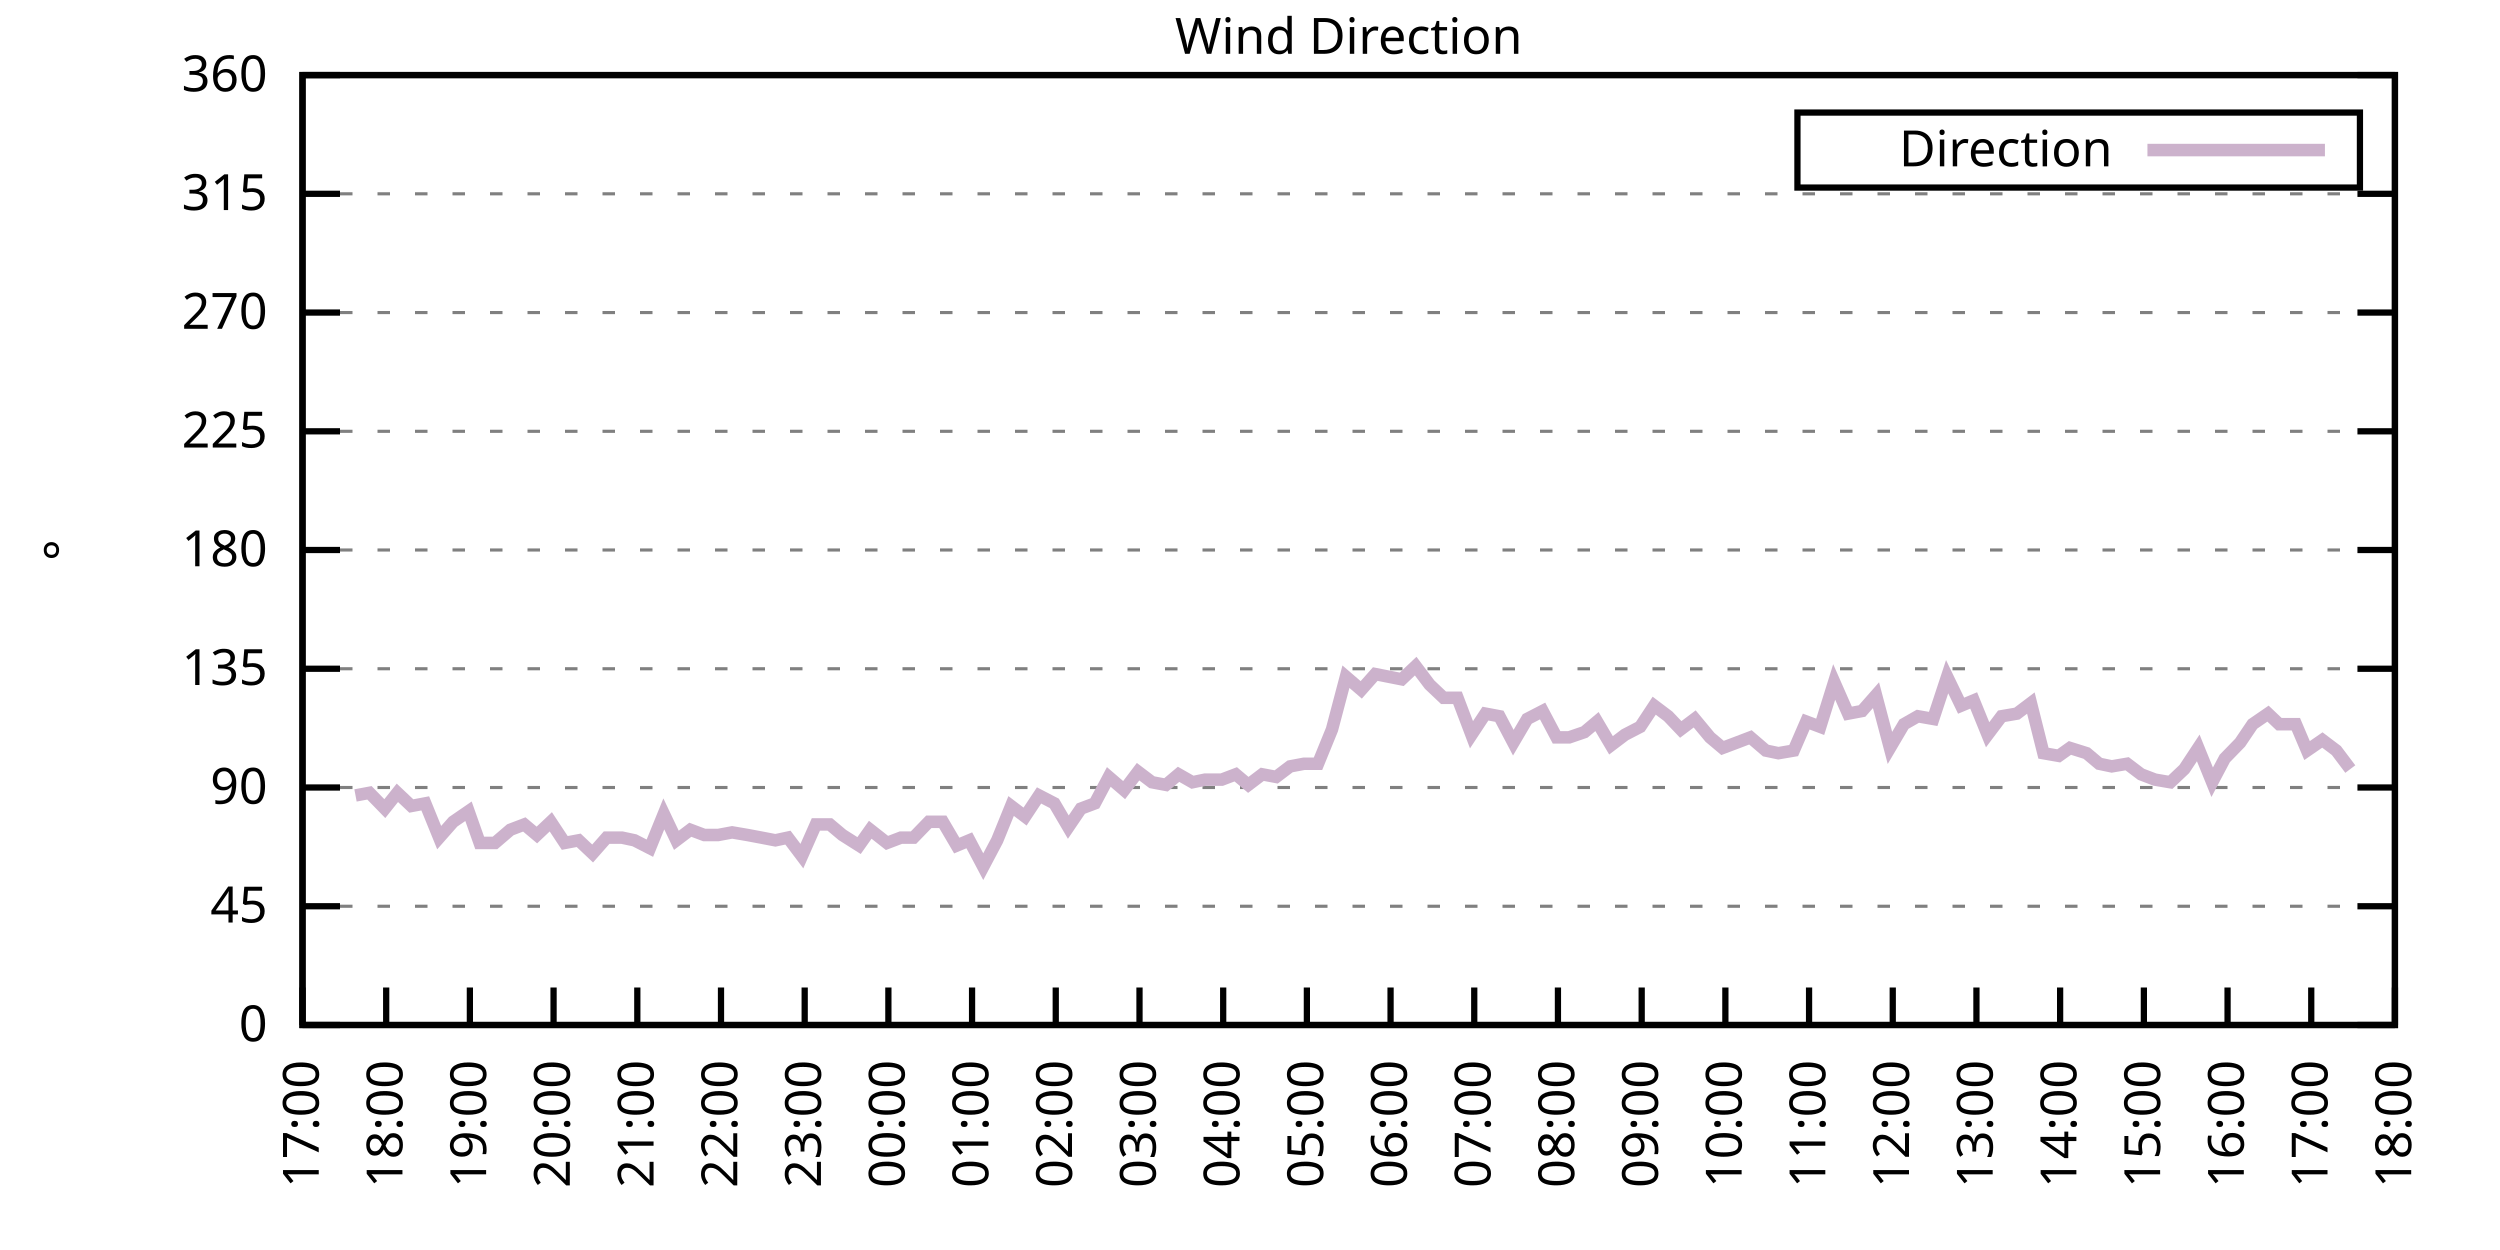
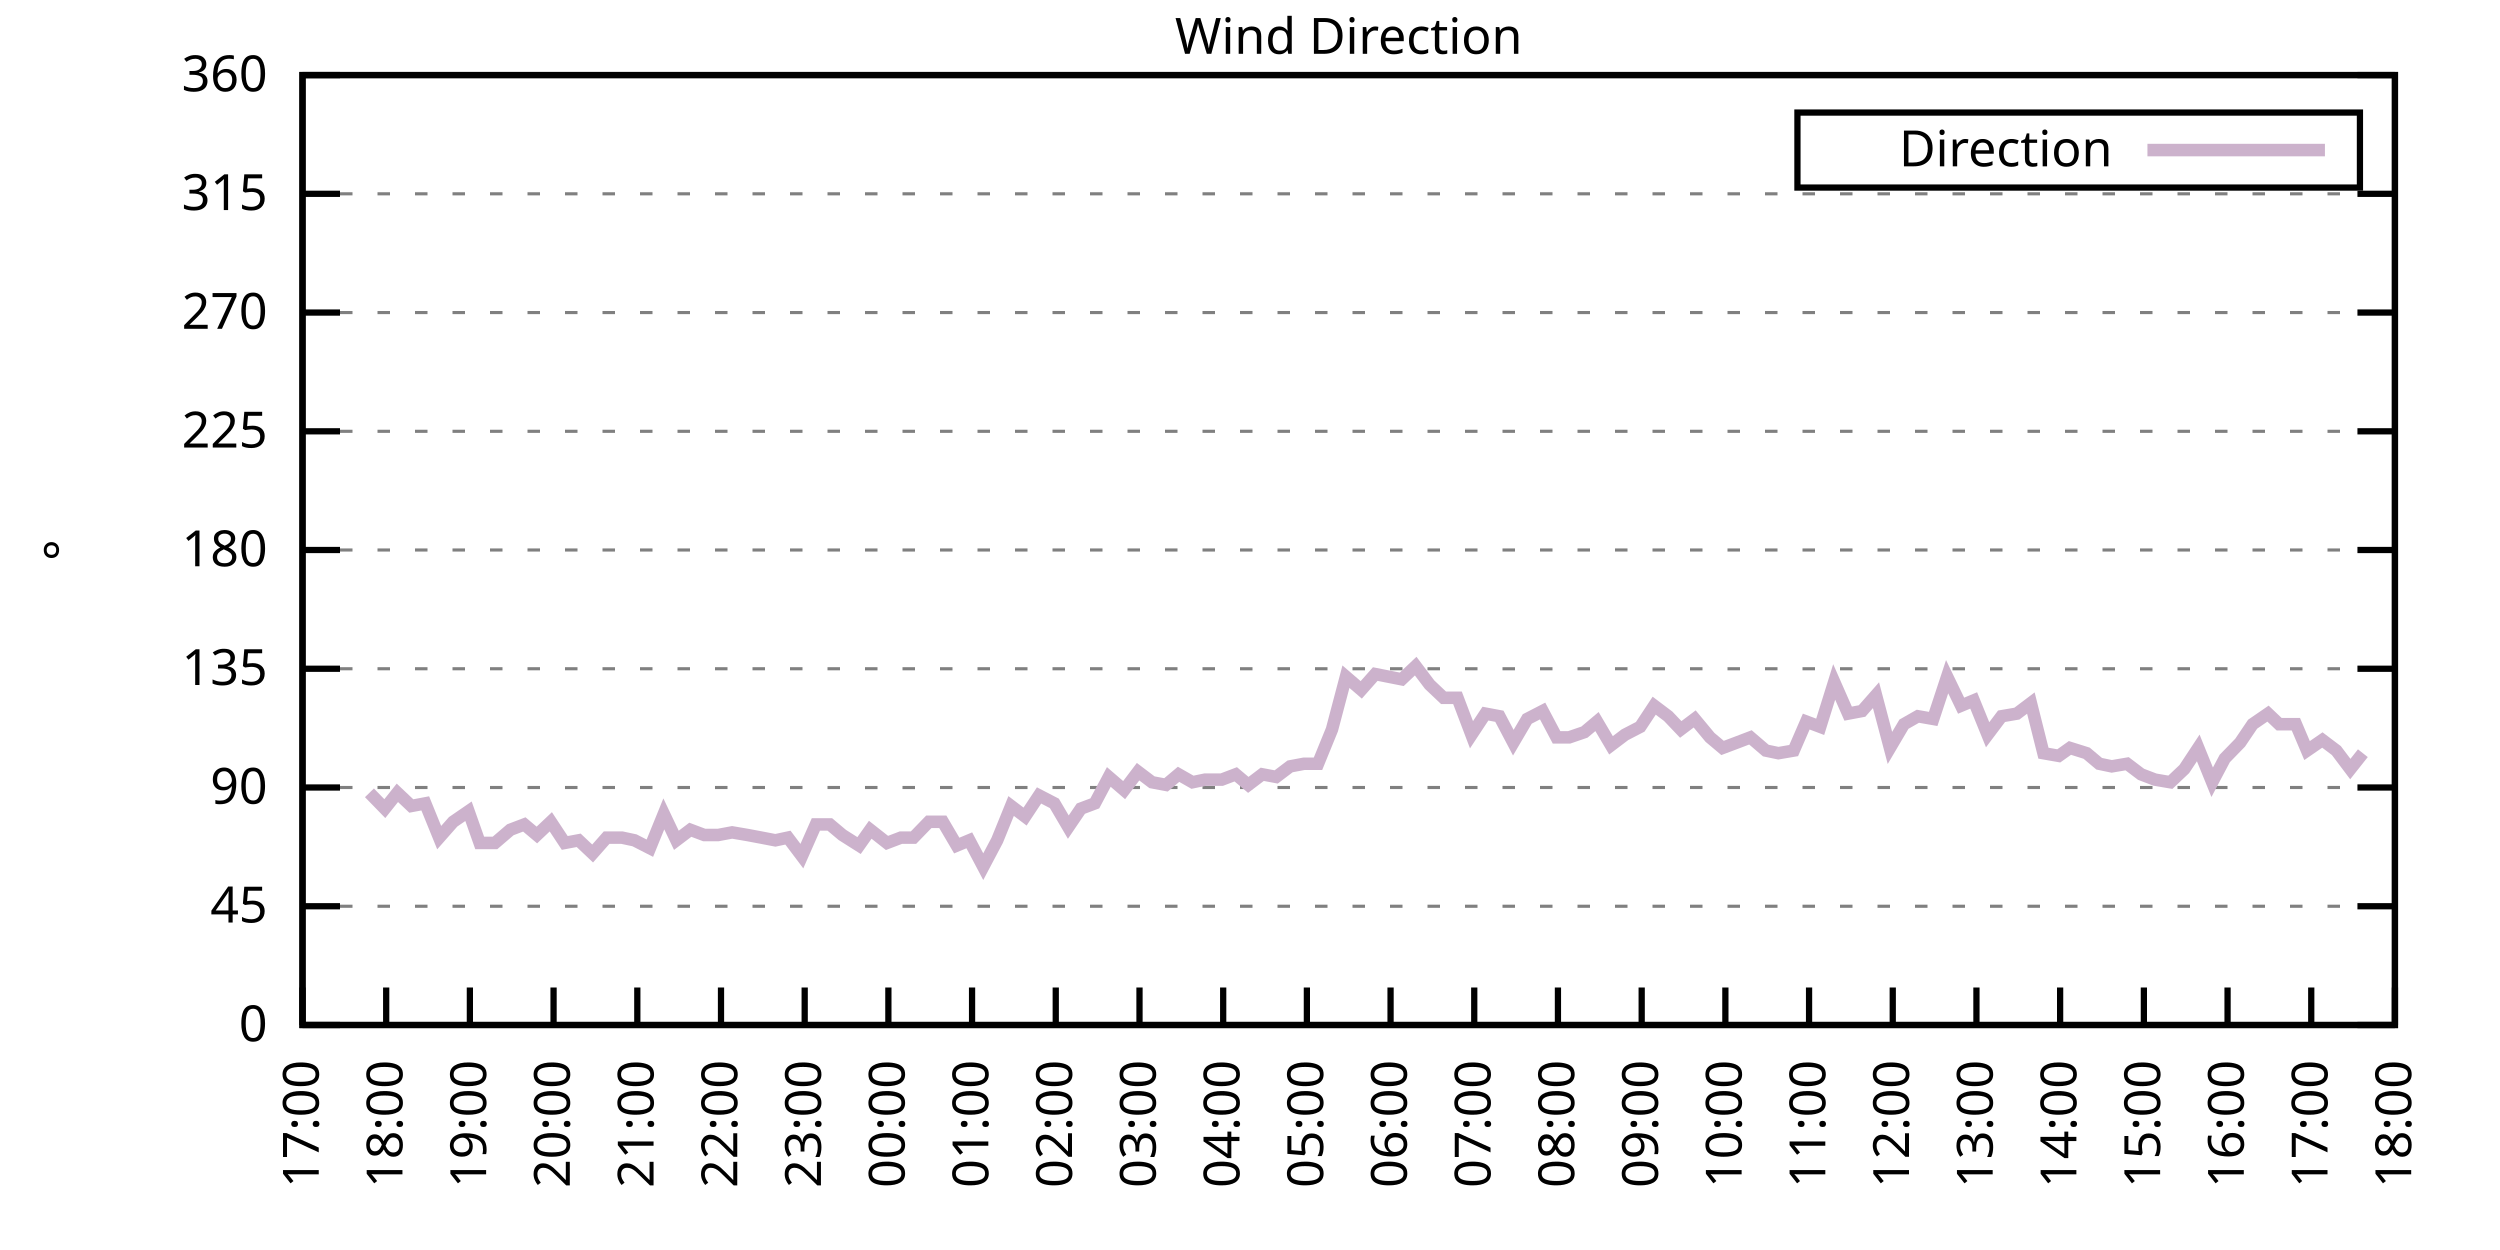
<svg xmlns="http://www.w3.org/2000/svg" xmlns:xlink="http://www.w3.org/1999/xlink" width="400" height="200" viewBox="0 0 400 200">
  <g id="gnuplot_canvas">
    <rect x="0" y="0" width="400" height="200" fill="none" />
    <defs>
      <circle id="gpDot" r="0.5" stroke-width="0.5" stroke="currentColor" />
      <path id="gpPt0" stroke-width="0.333" stroke="currentColor" d="M-1,0 h2 M0,-1 v2" />
      <path id="gpPt1" stroke-width="0.333" stroke="currentColor" d="M-1,-1 L1,1 M1,-1 L-1,1" />
      <path id="gpPt2" stroke-width="0.333" stroke="currentColor" d="M-1,0 L1,0 M0,-1 L0,1 M-1,-1 L1,1 M-1,1 L1,-1" />
      <rect id="gpPt3" stroke-width="0.333" stroke="currentColor" x="-1" y="-1" width="2" height="2" />
      <rect id="gpPt4" stroke-width="0.333" stroke="currentColor" fill="currentColor" x="-1" y="-1" width="2" height="2" />
      <circle id="gpPt5" stroke-width="0.333" stroke="currentColor" cx="0" cy="0" r="1" />
      <use xlink:href="#gpPt5" id="gpPt6" fill="currentColor" stroke="none" />
      <path id="gpPt7" stroke-width="0.333" stroke="currentColor" d="M0,-1.33 L-1.33,0.67 L1.33,0.67 z" />
      <use xlink:href="#gpPt7" id="gpPt8" fill="currentColor" stroke="none" />
      <use xlink:href="#gpPt7" id="gpPt9" stroke="currentColor" transform="rotate(180)" />
      <use xlink:href="#gpPt9" id="gpPt10" fill="currentColor" stroke="none" />
      <use xlink:href="#gpPt3" id="gpPt11" stroke="currentColor" transform="rotate(45)" />
      <use xlink:href="#gpPt11" id="gpPt12" fill="currentColor" stroke="none" />
      <path id="gpPt13" stroke-width="0.333" stroke="currentColor" d="M0,1.330 L1.265,0.411 L0.782,-1.067 L-0.782,-1.076 L-1.265,0.411 z" />
      <use xlink:href="#gpPt13" id="gpPt14" fill="currentColor" stroke="none" />
      <filter id="textbox" filterUnits="objectBoundingBox" x="0" y="0" height="1" width="1">
        <feFlood flood-color="white" flood-opacity="1" result="bgnd" />
        <feComposite in="SourceGraphic" in2="bgnd" operator="atop" />
      </filter>
      <filter id="greybox" filterUnits="objectBoundingBox" x="0" y="0" height="1" width="1">
        <feFlood flood-color="lightgrey" flood-opacity="1" result="grey" />
        <feComposite in="SourceGraphic" in2="grey" operator="atop" />
      </filter>
    </defs>
    <g fill="none" color="white" stroke="currentColor" stroke-width="1.00" stroke-linecap="butt" stroke-linejoin="miter">
</g>
    <g fill="none" color="black" stroke="currentColor" stroke-width="1.00" stroke-linecap="butt" stroke-linejoin="miter">
      <g stroke="none" shape-rendering="crispEdges">
        <polygon fill="rgb(255, 255, 255)" points="48.40,164.00 383.18,164.00 383.18,12.02 48.40,12.02 " />
      </g>
    </g>
    <g fill="none" color="black" stroke="currentColor" stroke-width="1.00" stroke-linecap="butt" stroke-linejoin="miter">
</g>
    <g fill="none" color="black" stroke="black" stroke-width="0.50" stroke-linecap="butt" stroke-linejoin="miter">
</g>
    <g fill="none" color="gray" stroke="currentColor" stroke-width="0.50" stroke-linecap="butt" stroke-linejoin="miter">
      <path stroke="gray" stroke-dasharray="2,4" class="gridline" d="M48.40,164.00 L383.19,164.00  " />
    </g>
    <g fill="none" color="gray" stroke="gray" stroke-width="1.00" stroke-linecap="butt" stroke-linejoin="miter">
</g>
    <g fill="none" color="black" stroke="currentColor" stroke-width="1.00" stroke-linecap="butt" stroke-linejoin="miter">
      <path stroke="black" d="M48.40,164.00 L54.40,164.00 M383.19,164.00 L377.19,164.00  " />
      <g transform="translate(42.80,166.60)" stroke="none" fill="black" font-family="Sans" font-size="8.00" text-anchor="end">
        <text>
          <tspan font-family="Sans"> 0</tspan>
        </text>
      </g>
    </g>
    <g fill="none" color="black" stroke="currentColor" stroke-width="1.00" stroke-linecap="butt" stroke-linejoin="miter">
</g>
    <g fill="none" color="black" stroke="black" stroke-width="0.50" stroke-linecap="butt" stroke-linejoin="miter">
</g>
    <g fill="none" color="gray" stroke="currentColor" stroke-width="0.50" stroke-linecap="butt" stroke-linejoin="miter">
      <path stroke="gray" stroke-dasharray="2,4" class="gridline" d="M48.40,145.00 L383.19,145.00  " />
    </g>
    <g fill="none" color="gray" stroke="gray" stroke-width="1.00" stroke-linecap="butt" stroke-linejoin="miter">
</g>
    <g fill="none" color="black" stroke="currentColor" stroke-width="1.00" stroke-linecap="butt" stroke-linejoin="miter">
      <path stroke="black" d="M48.40,145.00 L54.40,145.00 M383.19,145.00 L377.19,145.00  " />
      <g transform="translate(42.80,147.60)" stroke="none" fill="black" font-family="Sans" font-size="8.00" text-anchor="end">
        <text>
          <tspan font-family="Sans"> 45</tspan>
        </text>
      </g>
    </g>
    <g fill="none" color="black" stroke="currentColor" stroke-width="1.00" stroke-linecap="butt" stroke-linejoin="miter">
</g>
    <g fill="none" color="black" stroke="black" stroke-width="0.50" stroke-linecap="butt" stroke-linejoin="miter">
</g>
    <g fill="none" color="gray" stroke="currentColor" stroke-width="0.50" stroke-linecap="butt" stroke-linejoin="miter">
      <path stroke="gray" stroke-dasharray="2,4" class="gridline" d="M48.40,126.00 L383.19,126.00  " />
    </g>
    <g fill="none" color="gray" stroke="gray" stroke-width="1.00" stroke-linecap="butt" stroke-linejoin="miter">
</g>
    <g fill="none" color="black" stroke="currentColor" stroke-width="1.00" stroke-linecap="butt" stroke-linejoin="miter">
      <path stroke="black" d="M48.40,126.00 L54.40,126.00 M383.19,126.00 L377.19,126.00  " />
      <g transform="translate(42.80,128.60)" stroke="none" fill="black" font-family="Sans" font-size="8.00" text-anchor="end">
        <text>
          <tspan font-family="Sans"> 90</tspan>
        </text>
      </g>
    </g>
    <g fill="none" color="black" stroke="currentColor" stroke-width="1.00" stroke-linecap="butt" stroke-linejoin="miter">
</g>
    <g fill="none" color="black" stroke="black" stroke-width="0.50" stroke-linecap="butt" stroke-linejoin="miter">
</g>
    <g fill="none" color="gray" stroke="currentColor" stroke-width="0.50" stroke-linecap="butt" stroke-linejoin="miter">
      <path stroke="gray" stroke-dasharray="2,4" class="gridline" d="M48.40,107.00 L383.19,107.00  " />
    </g>
    <g fill="none" color="gray" stroke="gray" stroke-width="1.00" stroke-linecap="butt" stroke-linejoin="miter">
</g>
    <g fill="none" color="black" stroke="currentColor" stroke-width="1.00" stroke-linecap="butt" stroke-linejoin="miter">
      <path stroke="black" d="M48.40,107.00 L54.40,107.00 M383.19,107.00 L377.19,107.00  " />
      <g transform="translate(42.80,109.60)" stroke="none" fill="black" font-family="Sans" font-size="8.00" text-anchor="end">
        <text>
          <tspan font-family="Sans"> 135</tspan>
        </text>
      </g>
    </g>
    <g fill="none" color="black" stroke="currentColor" stroke-width="1.00" stroke-linecap="butt" stroke-linejoin="miter">
</g>
    <g fill="none" color="black" stroke="black" stroke-width="0.50" stroke-linecap="butt" stroke-linejoin="miter">
</g>
    <g fill="none" color="gray" stroke="currentColor" stroke-width="0.50" stroke-linecap="butt" stroke-linejoin="miter">
      <path stroke="gray" stroke-dasharray="2,4" class="gridline" d="M48.40,88.00 L383.19,88.00  " />
    </g>
    <g fill="none" color="gray" stroke="gray" stroke-width="1.00" stroke-linecap="butt" stroke-linejoin="miter">
</g>
    <g fill="none" color="black" stroke="currentColor" stroke-width="1.00" stroke-linecap="butt" stroke-linejoin="miter">
      <path stroke="black" d="M48.40,88.00 L54.40,88.00 M383.19,88.00 L377.19,88.00  " />
      <g transform="translate(42.80,90.60)" stroke="none" fill="black" font-family="Sans" font-size="8.00" text-anchor="end">
        <text>
          <tspan font-family="Sans"> 180</tspan>
        </text>
      </g>
    </g>
    <g fill="none" color="black" stroke="currentColor" stroke-width="1.00" stroke-linecap="butt" stroke-linejoin="miter">
</g>
    <g fill="none" color="black" stroke="black" stroke-width="0.50" stroke-linecap="butt" stroke-linejoin="miter">
</g>
    <g fill="none" color="gray" stroke="currentColor" stroke-width="0.50" stroke-linecap="butt" stroke-linejoin="miter">
      <path stroke="gray" stroke-dasharray="2,4" class="gridline" d="M48.40,69.01 L383.19,69.01  " />
    </g>
    <g fill="none" color="gray" stroke="gray" stroke-width="1.00" stroke-linecap="butt" stroke-linejoin="miter">
</g>
    <g fill="none" color="black" stroke="currentColor" stroke-width="1.00" stroke-linecap="butt" stroke-linejoin="miter">
      <path stroke="black" d="M48.40,69.01 L54.40,69.01 M383.19,69.01 L377.19,69.01  " />
      <g transform="translate(42.80,71.61)" stroke="none" fill="black" font-family="Sans" font-size="8.00" text-anchor="end">
        <text>
          <tspan font-family="Sans"> 225</tspan>
        </text>
      </g>
    </g>
    <g fill="none" color="black" stroke="currentColor" stroke-width="1.00" stroke-linecap="butt" stroke-linejoin="miter">
</g>
    <g fill="none" color="black" stroke="black" stroke-width="0.50" stroke-linecap="butt" stroke-linejoin="miter">
</g>
    <g fill="none" color="gray" stroke="currentColor" stroke-width="0.50" stroke-linecap="butt" stroke-linejoin="miter">
      <path stroke="gray" stroke-dasharray="2,4" class="gridline" d="M48.40,50.01 L383.19,50.01  " />
    </g>
    <g fill="none" color="gray" stroke="gray" stroke-width="1.00" stroke-linecap="butt" stroke-linejoin="miter">
</g>
    <g fill="none" color="black" stroke="currentColor" stroke-width="1.00" stroke-linecap="butt" stroke-linejoin="miter">
      <path stroke="black" d="M48.40,50.01 L54.40,50.01 M383.19,50.01 L377.19,50.01  " />
      <g transform="translate(42.80,52.61)" stroke="none" fill="black" font-family="Sans" font-size="8.00" text-anchor="end">
        <text>
          <tspan font-family="Sans"> 270</tspan>
        </text>
      </g>
    </g>
    <g fill="none" color="black" stroke="currentColor" stroke-width="1.00" stroke-linecap="butt" stroke-linejoin="miter">
</g>
    <g fill="none" color="black" stroke="black" stroke-width="0.50" stroke-linecap="butt" stroke-linejoin="miter">
</g>
    <g fill="none" color="gray" stroke="currentColor" stroke-width="0.50" stroke-linecap="butt" stroke-linejoin="miter">
      <path stroke="gray" stroke-dasharray="2,4" class="gridline" d="M48.40,31.01 L383.19,31.01  " />
    </g>
    <g fill="none" color="gray" stroke="gray" stroke-width="1.00" stroke-linecap="butt" stroke-linejoin="miter">
</g>
    <g fill="none" color="black" stroke="currentColor" stroke-width="1.00" stroke-linecap="butt" stroke-linejoin="miter">
      <path stroke="black" d="M48.40,31.01 L54.40,31.01 M383.19,31.01 L377.19,31.01  " />
      <g transform="translate(42.80,33.61)" stroke="none" fill="black" font-family="Sans" font-size="8.00" text-anchor="end">
        <text>
          <tspan font-family="Sans"> 315</tspan>
        </text>
      </g>
    </g>
    <g fill="none" color="black" stroke="currentColor" stroke-width="1.00" stroke-linecap="butt" stroke-linejoin="miter">
</g>
    <g fill="none" color="black" stroke="black" stroke-width="0.50" stroke-linecap="butt" stroke-linejoin="miter">
</g>
    <g fill="none" color="gray" stroke="currentColor" stroke-width="0.50" stroke-linecap="butt" stroke-linejoin="miter">
      <path stroke="gray" stroke-dasharray="2,4" class="gridline" d="M48.40,12.01 L383.19,12.01  " />
    </g>
    <g fill="none" color="gray" stroke="gray" stroke-width="1.00" stroke-linecap="butt" stroke-linejoin="miter">
</g>
    <g fill="none" color="black" stroke="currentColor" stroke-width="1.00" stroke-linecap="butt" stroke-linejoin="miter">
      <path stroke="black" d="M48.40,12.01 L54.40,12.01 M383.19,12.01 L377.19,12.01  " />
      <g transform="translate(42.80,14.61)" stroke="none" fill="black" font-family="Sans" font-size="8.00" text-anchor="end">
        <text>
          <tspan font-family="Sans"> 360</tspan>
        </text>
      </g>
    </g>
    <g fill="none" color="black" stroke="currentColor" stroke-width="1.00" stroke-linecap="butt" stroke-linejoin="miter">
      <path stroke="black" d="M48.40,164.00 L48.40,158.00  " />
      <g transform="translate(51.00,169.60) rotate(270.00)" stroke="none" fill="black" font-family="Sans" font-size="8.00" text-anchor="end">
        <text>
          <tspan font-family="Sans">17:00</tspan>
        </text>
      </g>
    </g>
    <g fill="none" color="black" stroke="currentColor" stroke-width="1.00" stroke-linecap="butt" stroke-linejoin="miter">
      <path stroke="black" d="M61.79,164.00 L61.79,158.00  " />
      <g transform="translate(64.39,169.60) rotate(270.00)" stroke="none" fill="black" font-family="Sans" font-size="8.00" text-anchor="end">
        <text>
          <tspan font-family="Sans">18:00</tspan>
        </text>
      </g>
    </g>
    <g fill="none" color="black" stroke="currentColor" stroke-width="1.00" stroke-linecap="butt" stroke-linejoin="miter">
      <path stroke="black" d="M75.18,164.00 L75.18,158.00  " />
      <g transform="translate(77.78,169.60) rotate(270.00)" stroke="none" fill="black" font-family="Sans" font-size="8.00" text-anchor="end">
        <text>
          <tspan font-family="Sans">19:00</tspan>
        </text>
      </g>
    </g>
    <g fill="none" color="black" stroke="currentColor" stroke-width="1.00" stroke-linecap="butt" stroke-linejoin="miter">
      <path stroke="black" d="M88.57,164.00 L88.57,158.00  " />
      <g transform="translate(91.17,169.60) rotate(270.00)" stroke="none" fill="black" font-family="Sans" font-size="8.00" text-anchor="end">
        <text>
          <tspan font-family="Sans">20:00</tspan>
        </text>
      </g>
    </g>
    <g fill="none" color="black" stroke="currentColor" stroke-width="1.00" stroke-linecap="butt" stroke-linejoin="miter">
      <path stroke="black" d="M101.97,164.00 L101.97,158.00  " />
      <g transform="translate(104.57,169.60) rotate(270.00)" stroke="none" fill="black" font-family="Sans" font-size="8.00" text-anchor="end">
        <text>
          <tspan font-family="Sans">21:00</tspan>
        </text>
      </g>
    </g>
    <g fill="none" color="black" stroke="currentColor" stroke-width="1.00" stroke-linecap="butt" stroke-linejoin="miter">
      <path stroke="black" d="M115.36,164.00 L115.36,158.00  " />
      <g transform="translate(117.96,169.60) rotate(270.00)" stroke="none" fill="black" font-family="Sans" font-size="8.00" text-anchor="end">
        <text>
          <tspan font-family="Sans">22:00</tspan>
        </text>
      </g>
    </g>
    <g fill="none" color="black" stroke="currentColor" stroke-width="1.00" stroke-linecap="butt" stroke-linejoin="miter">
      <path stroke="black" d="M128.75,164.00 L128.75,158.00  " />
      <g transform="translate(131.35,169.60) rotate(270.00)" stroke="none" fill="black" font-family="Sans" font-size="8.00" text-anchor="end">
        <text>
          <tspan font-family="Sans">23:00</tspan>
        </text>
      </g>
    </g>
    <g fill="none" color="black" stroke="currentColor" stroke-width="1.00" stroke-linecap="butt" stroke-linejoin="miter">
      <path stroke="black" d="M142.14,164.00 L142.14,158.00  " />
      <g transform="translate(144.74,169.60) rotate(270.00)" stroke="none" fill="black" font-family="Sans" font-size="8.00" text-anchor="end">
        <text>
          <tspan font-family="Sans">00:00</tspan>
        </text>
      </g>
    </g>
    <g fill="none" color="black" stroke="currentColor" stroke-width="1.00" stroke-linecap="butt" stroke-linejoin="miter">
      <path stroke="black" d="M155.53,164.00 L155.53,158.00  " />
      <g transform="translate(158.13,169.60) rotate(270.00)" stroke="none" fill="black" font-family="Sans" font-size="8.00" text-anchor="end">
        <text>
          <tspan font-family="Sans">01:00</tspan>
        </text>
      </g>
    </g>
    <g fill="none" color="black" stroke="currentColor" stroke-width="1.00" stroke-linecap="butt" stroke-linejoin="miter">
      <path stroke="black" d="M168.92,164.00 L168.92,158.00  " />
      <g transform="translate(171.52,169.60) rotate(270.00)" stroke="none" fill="black" font-family="Sans" font-size="8.00" text-anchor="end">
        <text>
          <tspan font-family="Sans">02:00</tspan>
        </text>
      </g>
    </g>
    <g fill="none" color="black" stroke="currentColor" stroke-width="1.00" stroke-linecap="butt" stroke-linejoin="miter">
      <path stroke="black" d="M182.32,164.00 L182.32,158.00  " />
      <g transform="translate(184.92,169.60) rotate(270.00)" stroke="none" fill="black" font-family="Sans" font-size="8.00" text-anchor="end">
        <text>
          <tspan font-family="Sans">03:00</tspan>
        </text>
      </g>
    </g>
    <g fill="none" color="black" stroke="currentColor" stroke-width="1.00" stroke-linecap="butt" stroke-linejoin="miter">
      <path stroke="black" d="M195.71,164.00 L195.71,158.00  " />
      <g transform="translate(198.31,169.60) rotate(270.00)" stroke="none" fill="black" font-family="Sans" font-size="8.00" text-anchor="end">
        <text>
          <tspan font-family="Sans">04:00</tspan>
        </text>
      </g>
    </g>
    <g fill="none" color="black" stroke="currentColor" stroke-width="1.00" stroke-linecap="butt" stroke-linejoin="miter">
      <path stroke="black" d="M209.10,164.00 L209.10,158.00  " />
      <g transform="translate(211.70,169.60) rotate(270.00)" stroke="none" fill="black" font-family="Sans" font-size="8.00" text-anchor="end">
        <text>
          <tspan font-family="Sans">05:00</tspan>
        </text>
      </g>
    </g>
    <g fill="none" color="black" stroke="currentColor" stroke-width="1.00" stroke-linecap="butt" stroke-linejoin="miter">
      <path stroke="black" d="M222.49,164.00 L222.49,158.00  " />
      <g transform="translate(225.09,169.60) rotate(270.00)" stroke="none" fill="black" font-family="Sans" font-size="8.00" text-anchor="end">
        <text>
          <tspan font-family="Sans">06:00</tspan>
        </text>
      </g>
    </g>
    <g fill="none" color="black" stroke="currentColor" stroke-width="1.00" stroke-linecap="butt" stroke-linejoin="miter">
      <path stroke="black" d="M235.88,164.00 L235.88,158.00  " />
      <g transform="translate(238.48,169.60) rotate(270.00)" stroke="none" fill="black" font-family="Sans" font-size="8.00" text-anchor="end">
        <text>
          <tspan font-family="Sans">07:00</tspan>
        </text>
      </g>
    </g>
    <g fill="none" color="black" stroke="currentColor" stroke-width="1.00" stroke-linecap="butt" stroke-linejoin="miter">
      <path stroke="black" d="M249.27,164.00 L249.27,158.00  " />
      <g transform="translate(251.87,169.60) rotate(270.00)" stroke="none" fill="black" font-family="Sans" font-size="8.00" text-anchor="end">
        <text>
          <tspan font-family="Sans">08:00</tspan>
        </text>
      </g>
    </g>
    <g fill="none" color="black" stroke="currentColor" stroke-width="1.00" stroke-linecap="butt" stroke-linejoin="miter">
      <path stroke="black" d="M262.67,164.00 L262.67,158.00  " />
      <g transform="translate(265.27,169.60) rotate(270.00)" stroke="none" fill="black" font-family="Sans" font-size="8.00" text-anchor="end">
        <text>
          <tspan font-family="Sans">09:00</tspan>
        </text>
      </g>
    </g>
    <g fill="none" color="black" stroke="currentColor" stroke-width="1.00" stroke-linecap="butt" stroke-linejoin="miter">
      <path stroke="black" d="M276.06,164.00 L276.06,158.00  " />
      <g transform="translate(278.66,169.60) rotate(270.00)" stroke="none" fill="black" font-family="Sans" font-size="8.00" text-anchor="end">
        <text>
          <tspan font-family="Sans">10:00</tspan>
        </text>
      </g>
    </g>
    <g fill="none" color="black" stroke="currentColor" stroke-width="1.00" stroke-linecap="butt" stroke-linejoin="miter">
      <path stroke="black" d="M289.45,164.00 L289.45,158.00  " />
      <g transform="translate(292.05,169.60) rotate(270.00)" stroke="none" fill="black" font-family="Sans" font-size="8.00" text-anchor="end">
        <text>
          <tspan font-family="Sans">11:00</tspan>
        </text>
      </g>
    </g>
    <g fill="none" color="black" stroke="currentColor" stroke-width="1.00" stroke-linecap="butt" stroke-linejoin="miter">
      <path stroke="black" d="M302.84,164.00 L302.84,158.00  " />
      <g transform="translate(305.44,169.60) rotate(270.00)" stroke="none" fill="black" font-family="Sans" font-size="8.00" text-anchor="end">
        <text>
          <tspan font-family="Sans">12:00</tspan>
        </text>
      </g>
    </g>
    <g fill="none" color="black" stroke="currentColor" stroke-width="1.00" stroke-linecap="butt" stroke-linejoin="miter">
      <path stroke="black" d="M316.23,164.00 L316.23,158.00  " />
      <g transform="translate(318.83,169.60) rotate(270.00)" stroke="none" fill="black" font-family="Sans" font-size="8.00" text-anchor="end">
        <text>
          <tspan font-family="Sans">13:00</tspan>
        </text>
      </g>
    </g>
    <g fill="none" color="black" stroke="currentColor" stroke-width="1.00" stroke-linecap="butt" stroke-linejoin="miter">
      <path stroke="black" d="M329.62,164.00 L329.62,158.00  " />
      <g transform="translate(332.22,169.60) rotate(270.00)" stroke="none" fill="black" font-family="Sans" font-size="8.00" text-anchor="end">
        <text>
          <tspan font-family="Sans">14:00</tspan>
        </text>
      </g>
    </g>
    <g fill="none" color="black" stroke="currentColor" stroke-width="1.00" stroke-linecap="butt" stroke-linejoin="miter">
      <path stroke="black" d="M343.02,164.00 L343.02,158.00  " />
      <g transform="translate(345.62,169.60) rotate(270.00)" stroke="none" fill="black" font-family="Sans" font-size="8.00" text-anchor="end">
        <text>
          <tspan font-family="Sans">15:00</tspan>
        </text>
      </g>
    </g>
    <g fill="none" color="black" stroke="currentColor" stroke-width="1.00" stroke-linecap="butt" stroke-linejoin="miter">
      <path stroke="black" d="M356.41,164.00 L356.41,158.00  " />
      <g transform="translate(359.01,169.60) rotate(270.00)" stroke="none" fill="black" font-family="Sans" font-size="8.00" text-anchor="end">
        <text>
          <tspan font-family="Sans">16:00</tspan>
        </text>
      </g>
    </g>
    <g fill="none" color="black" stroke="currentColor" stroke-width="1.00" stroke-linecap="butt" stroke-linejoin="miter">
      <path stroke="black" d="M369.80,164.00 L369.80,158.00  " />
      <g transform="translate(372.40,169.60) rotate(270.00)" stroke="none" fill="black" font-family="Sans" font-size="8.00" text-anchor="end">
        <text>
          <tspan font-family="Sans">17:00</tspan>
        </text>
      </g>
    </g>
    <g fill="none" color="black" stroke="currentColor" stroke-width="1.00" stroke-linecap="butt" stroke-linejoin="miter">
      <path stroke="black" d="M383.19,164.00 L383.19,158.00  " />
      <g transform="translate(385.79,169.60) rotate(270.00)" stroke="none" fill="black" font-family="Sans" font-size="8.00" text-anchor="end">
        <text>
          <tspan font-family="Sans">18:00</tspan>
        </text>
      </g>
    </g>
    <g fill="none" color="black" stroke="currentColor" stroke-width="1.00" stroke-linecap="butt" stroke-linejoin="miter">
</g>
    <g fill="none" color="black" stroke="currentColor" stroke-width="1.00" stroke-linecap="butt" stroke-linejoin="miter">
      <path stroke="black" d="M48.40,12.01 L48.40,164.00 L383.19,164.00 L383.19,12.01 L48.40,12.01 Z  " />
    </g>
    <g fill="none" color="black" stroke="currentColor" stroke-width="1.00" stroke-linecap="butt" stroke-linejoin="miter">
</g>
    <g fill="none" color="black" stroke="currentColor" stroke-width="1.00" stroke-linecap="butt" stroke-linejoin="miter">
      <path stroke="black" d="M287.59,30.01 L287.59,18.01 L377.59,18.01 L377.59,30.01 L287.59,30.01 Z  " />
    </g>
    <g id="Wind_direction_plot_1">
      <g fill="none" color="white" stroke="black" stroke-width="2.00" stroke-linecap="butt" stroke-linejoin="miter">
</g>
      <g fill="none" color="black" stroke="currentColor" stroke-width="2.00" stroke-linecap="butt" stroke-linejoin="miter">
        <g transform="translate(337.99,26.61)" stroke="none" fill="black" font-family="Sans" font-size="8.00" text-anchor="end">
          <text>
            <tspan font-family="Sans">Direction</tspan>
          </text>
        </g>
      </g>
      <g fill="none" color="black" stroke="currentColor" stroke-width="2.00" stroke-linecap="butt" stroke-linejoin="miter">
-         <path stroke="rgb(204, 178, 204)" d="M343.59,24.01 L371.99,24.01 M56.88,127.27 L59.11,126.85 L61.57,129.38 L63.58,126.85 L65.81,128.96 L68.04,128.54   L70.27,134.02 L72.50,131.49 L74.96,129.80 L76.75,134.87 L79.20,134.87 L81.66,132.76 L83.89,131.91 L85.90,133.60   L88.13,131.49 L90.36,134.87 L92.59,134.45 L94.82,136.56 L97.06,134.02 L99.51,134.02 L101.52,134.45 L103.98,135.71   L106.21,130.22 L108.22,134.45 L110.45,132.76 L112.68,133.60 L114.91,133.60 L117.14,133.18 L119.60,133.60 L121.83,134.02   L124.06,134.45 L126.07,134.02 L128.30,136.98 L130.54,131.91 L132.77,131.91 L134.78,133.60 L137.45,135.29 L139.24,132.76   L141.92,134.87 L144.15,134.02 L146.16,134.02 L148.61,131.49 L150.85,131.49 L153.08,135.29 L155.09,134.45 L157.32,138.67   L159.55,134.45 L161.78,128.96 L164.01,130.65 L166.25,127.27 L168.70,128.54 L170.93,132.34 L172.94,129.38 L175.17,128.54   L177.41,124.31 L179.86,126.42 L182.09,123.47 L184.32,125.16 L186.56,125.58 L188.57,123.89 L190.80,125.16 L192.81,124.74   L195.48,124.74 L197.72,123.89 L199.73,125.58 L201.96,123.89 L204.19,124.31 L206.42,122.62 L208.65,122.20 L210.88,122.20   L213.12,116.71 L215.35,108.27 L217.80,110.38 L220.04,107.85 L224.28,108.69 L226.51,106.58 L228.74,109.54 L230.97,111.65   L233.20,111.65 L235.44,117.56 L237.67,114.18 L239.90,114.60 L242.13,118.83 L244.36,115.03 L246.82,113.76 L249.05,117.98   L251.06,117.98 L253.51,117.14 L255.52,115.45 L257.76,119.25 L259.99,117.56 L262.44,116.29 L264.67,112.91 L266.91,114.60   L268.92,116.71 L271.15,115.03 L273.60,117.98 L275.61,119.67 L277.84,118.83 L280.07,117.98 L282.53,120.09 L284.54,120.51   L286.99,120.09 L289.00,115.45 L291.23,116.29 L293.47,109.11 L295.70,114.18 L297.93,113.76 L300.16,111.23 L302.39,119.67   L304.63,115.87 L306.86,114.60 L309.31,115.03 L311.54,108.27 L313.78,112.91 L315.79,112.07 L318.02,117.56 L320.25,114.60   L322.70,114.18 L324.94,112.49 L326.95,120.51 L329.40,120.94 L331.19,119.67 L333.86,120.51 L335.87,122.20 L337.88,122.62   L340.34,122.20 L342.57,123.89 L344.80,124.74 L347.26,125.16 L349.49,123.05 L351.72,119.67 L353.95,125.16 L355.96,121.36   L358.42,118.83 L360.42,115.87 L362.88,114.18 L364.66,115.87 L367.34,115.87 L369.13,120.09 L371.58,118.40 L373.82,120.09   L376.05,123.05  " />
+         <path stroke="rgb(204, 178, 204)" d="M343.59,24.01 L371.99,24.01 M59.11,126.85 L61.57,129.38 L63.58,126.85 L65.81,128.96 L68.04,128.54 L70.27,134.02   L72.50,131.49 L74.96,129.80 L76.75,134.87 L79.20,134.87 L81.66,132.76 L83.89,131.91 L85.90,133.60 L88.13,131.49   L90.36,134.87 L92.59,134.45 L94.82,136.56 L97.06,134.02 L99.51,134.02 L101.52,134.45 L103.98,135.71 L106.21,130.22   L108.22,134.45 L110.45,132.76 L112.68,133.60 L114.91,133.60 L117.14,133.18 L119.60,133.60 L121.83,134.02 L124.06,134.45   L126.07,134.02 L128.30,136.98 L130.54,131.91 L132.77,131.91 L134.78,133.60 L137.45,135.29 L139.24,132.76 L141.92,134.87   L144.15,134.02 L146.16,134.02 L148.61,131.49 L150.85,131.49 L153.08,135.29 L155.09,134.45 L157.32,138.67 L159.55,134.45   L161.78,128.96 L164.01,130.65 L166.25,127.27 L168.70,128.54 L170.93,132.34 L172.94,129.38 L175.17,128.54 L177.41,124.31   L179.86,126.42 L182.09,123.47 L184.32,125.16 L186.56,125.58 L188.57,123.89 L190.80,125.16 L192.81,124.74 L195.48,124.74   L197.72,123.89 L199.73,125.58 L201.96,123.89 L204.19,124.31 L206.42,122.62 L208.65,122.20 L210.88,122.20 L213.12,116.71   L215.35,108.27 L217.80,110.38 L220.04,107.85 L224.28,108.69 L226.51,106.58 L228.74,109.54 L230.97,111.65 L233.20,111.65   L235.44,117.56 L237.67,114.18 L239.90,114.60 L242.13,118.83 L244.36,115.03 L246.82,113.76 L249.05,117.98 L251.06,117.98   L253.51,117.14 L255.52,115.45 L257.76,119.25 L259.99,117.56 L262.44,116.29 L264.67,112.91 L266.91,114.60 L268.92,116.71   L271.15,115.03 L273.60,117.98 L275.61,119.67 L277.84,118.83 L280.07,117.98 L282.53,120.09 L284.54,120.51 L286.99,120.09   L289.00,115.45 L291.23,116.29 L293.47,109.11 L295.70,114.18 L297.93,113.76 L300.16,111.23 L302.39,119.67 L304.63,115.87   L306.86,114.60 L309.31,115.03 L311.54,108.27 L313.78,112.91 L315.79,112.07 L318.02,117.56 L320.25,114.60 L322.70,114.18   L324.94,112.49 L326.95,120.51 L329.40,120.94 L331.19,119.67 L333.86,120.51 L335.87,122.20 L337.88,122.62 L340.34,122.20   L342.57,123.89 L344.80,124.74 L347.26,125.16 L349.49,123.05 L351.72,119.67 L353.95,125.16 L355.96,121.36 L358.42,118.83   L360.42,115.87 L362.88,114.18 L364.66,115.87 L367.34,115.87 L369.13,120.09 L371.58,118.40 L373.82,120.09 L376.05,123.05   L378.06,120.51  " />
      </g>
    </g>
    <g fill="none" color="black" stroke="currentColor" stroke-width="2.00" stroke-linecap="butt" stroke-linejoin="miter">
</g>
    <g fill="none" color="black" stroke="black" stroke-width="1.00" stroke-linecap="butt" stroke-linejoin="miter">
</g>
    <g fill="none" color="black" stroke="currentColor" stroke-width="1.00" stroke-linecap="butt" stroke-linejoin="miter">
      <path stroke="black" d="M48.40,12.01 L48.40,164.00 L383.19,164.00 L383.19,12.01 L48.40,12.01 Z  " />
      <g transform="translate(12.80,88.01) rotate(270.00)" stroke="none" fill="black" font-family="Sans" font-size="8.00" text-anchor="middle">
        <text>
          <tspan font-family="Sans">°</tspan>
        </text>
      </g>
    </g>
    <g fill="none" color="black" stroke="currentColor" stroke-width="1.00" stroke-linecap="butt" stroke-linejoin="miter">
</g>
    <g fill="none" color="black" stroke="currentColor" stroke-width="1.00" stroke-linecap="butt" stroke-linejoin="miter">
      <g transform="translate(215.79,8.61)" stroke="none" fill="black" font-family="Sans" font-size="8.00" text-anchor="middle">
        <text>
          <tspan font-family="Sans">Wind Direction</tspan>
        </text>
      </g>
    </g>
    <g fill="none" color="black" stroke="currentColor" stroke-width="1.00" stroke-linecap="butt" stroke-linejoin="miter">
</g>
  </g>
</svg>
